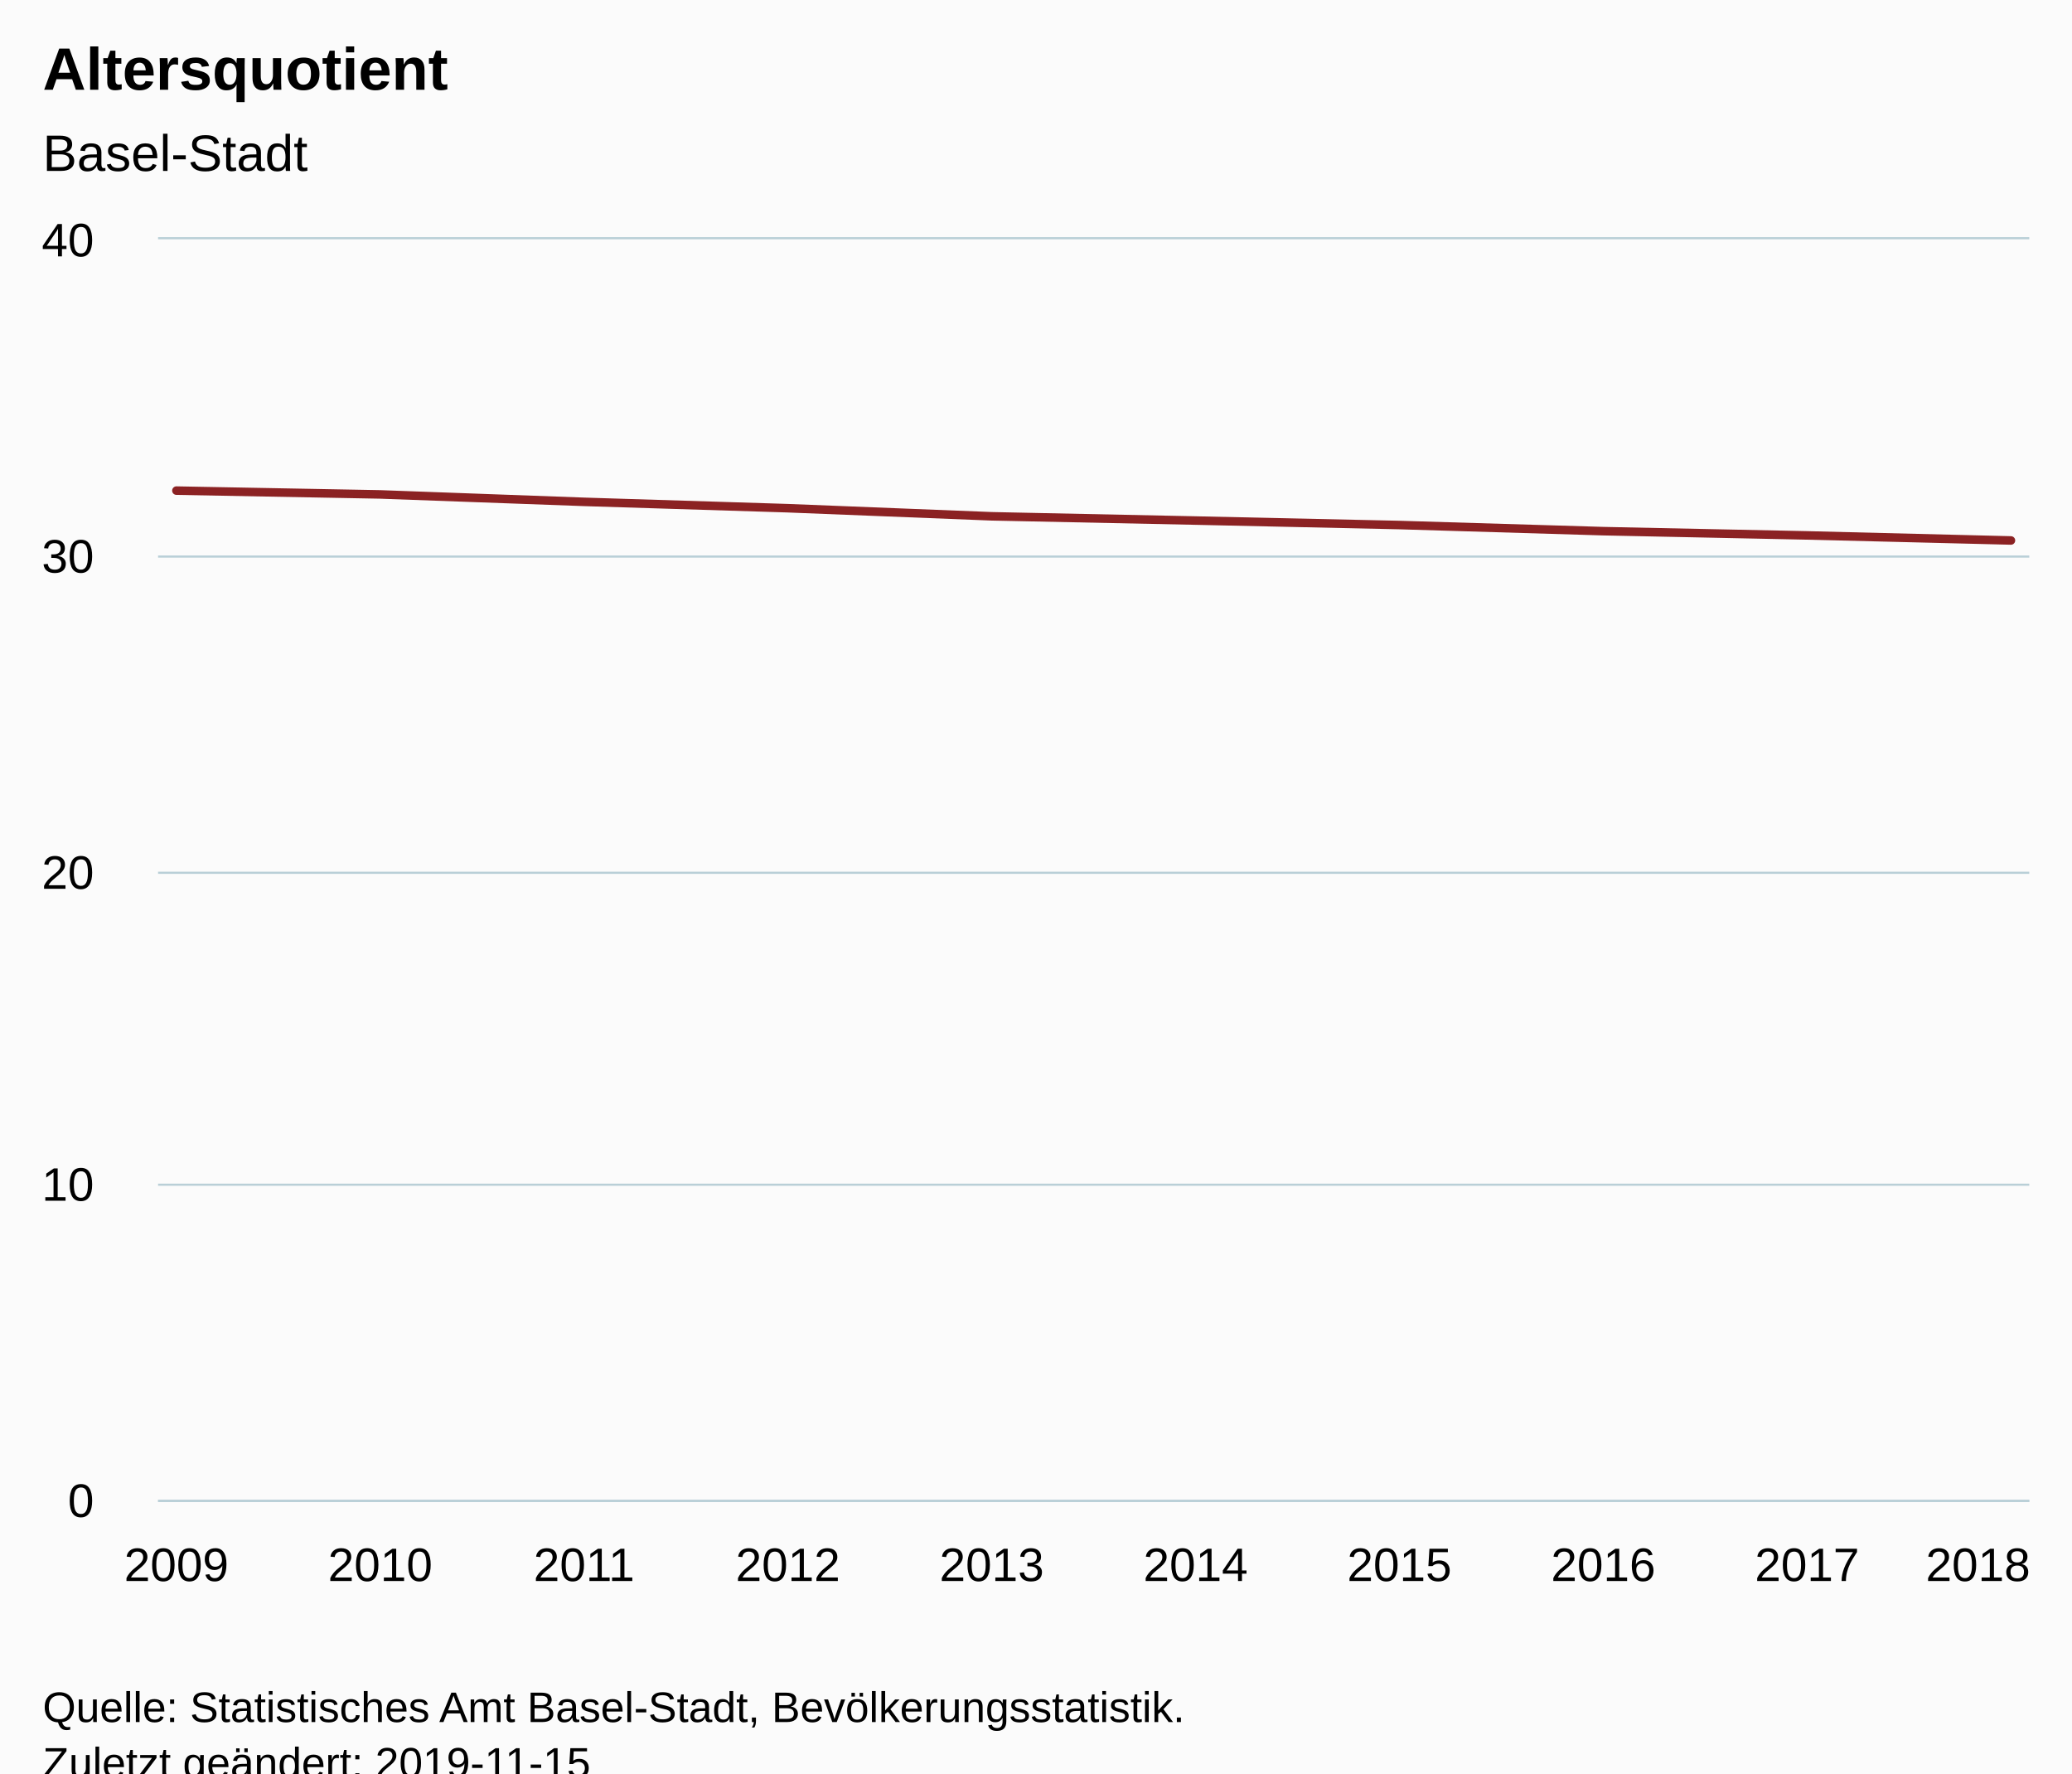
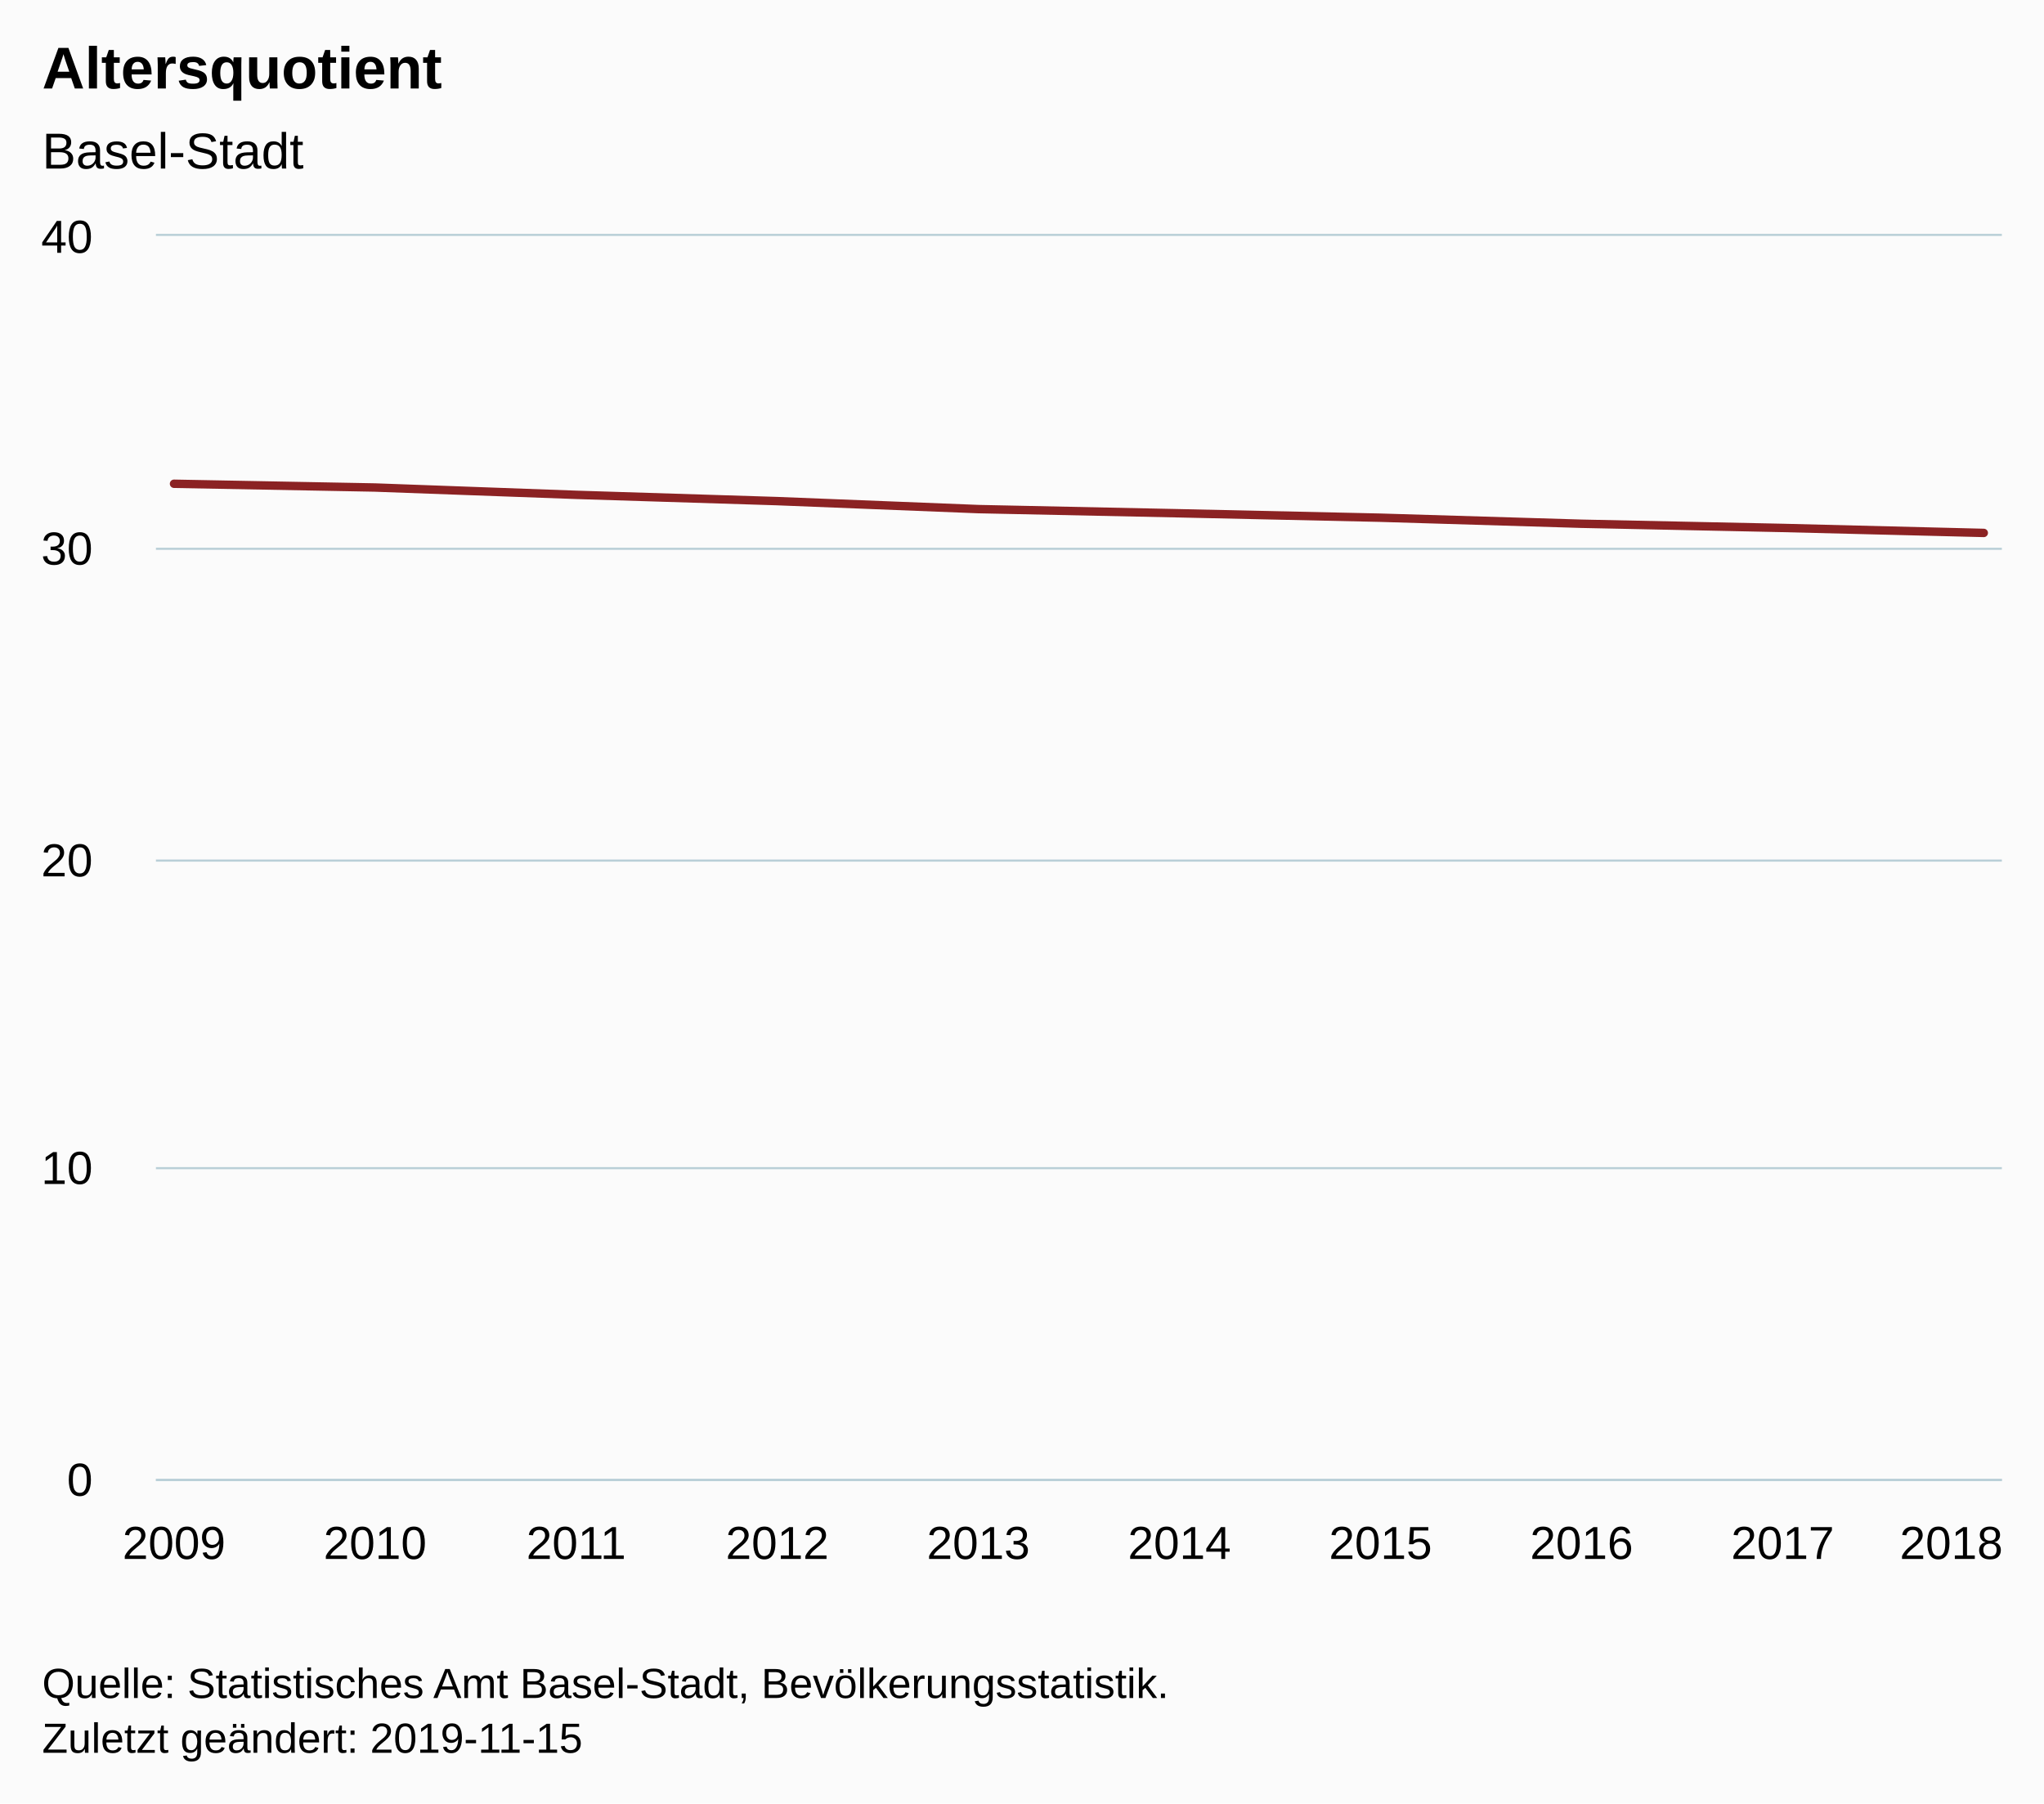
- <svg xmlns="http://www.w3.org/2000/svg" version="1.1" class="highcharts-root" style="font-family:Arial;font-size:12px;" viewBox="0 0 485 415">
+ <svg xmlns="http://www.w3.org/2000/svg" version="1.1" class="highcharts-root" style="font-family:Arial;font-size:12px;" width="485" height="428">
  <defs>
-     <clipPath id="highcharts-hb7pkez-6">
+     <clipPath id="highcharts-izbx97q-6">
      <rect x="0" y="0" width="438" height="295" fill="none" />
    </clipPath>
-     <clipPath id="highcharts-hb7pkez-7">
+     <clipPath id="highcharts-izbx97q-7">
      <rect x="0" y="0" width="438" height="295" fill="none" />
    </clipPath>
  </defs>
  <rect fill="#fbfbfb" class="highcharts-background" x="0" y="0" width="485" height="428" rx="0" ry="0" />
  <rect fill="none" class="highcharts-plot-background" x="37" y="56" width="438" height="295" />
  <g class="highcharts-pane-group" data-z-index="0" />
  <g class="highcharts-grid highcharts-xaxis-grid " data-z-index="1">
    <path fill="none" data-z-index="1" class="highcharts-grid-line" d="M 40.5 56 L 40.5 351" opacity="1" />
    <path fill="none" data-z-index="1" class="highcharts-grid-line" d="M 88.5 56 L 88.5 351" opacity="1" />
    <path fill="none" data-z-index="1" class="highcharts-grid-line" d="M 136.5 56 L 136.5 351" opacity="1" />
    <path fill="none" data-z-index="1" class="highcharts-grid-line" d="M 183.5 56 L 183.5 351" opacity="1" />
    <path fill="none" data-z-index="1" class="highcharts-grid-line" d="M 231.5 56 L 231.5 351" opacity="1" />
    <path fill="none" data-z-index="1" class="highcharts-grid-line" d="M 279.5 56 L 279.5 351" opacity="1" />
    <path fill="none" data-z-index="1" class="highcharts-grid-line" d="M 327.5 56 L 327.5 351" opacity="1" />
    <path fill="none" data-z-index="1" class="highcharts-grid-line" d="M 374.5 56 L 374.5 351" opacity="1" />
    <path fill="none" data-z-index="1" class="highcharts-grid-line" d="M 422.5 56 L 422.5 351" opacity="1" />
    <path fill="none" data-z-index="1" class="highcharts-grid-line" d="M 470.5 56 L 470.5 351" opacity="1" />
  </g>
  <g class="highcharts-grid highcharts-yaxis-grid " data-z-index="1">
    <path fill="none" stroke="#B9CFD7" stroke-width="0.5" data-z-index="1" class="highcharts-grid-line" d="M 37 351.25 L 475 351.25" opacity="1" />
    <path fill="none" stroke="#B9CFD7" stroke-width="0.5" data-z-index="1" class="highcharts-grid-line" d="M 37 277.25 L 475 277.25" opacity="1" />
    <path fill="none" stroke="#B9CFD7" stroke-width="0.5" data-z-index="1" class="highcharts-grid-line" d="M 37 204.25 L 475 204.25" opacity="1" />
    <path fill="none" stroke="#B9CFD7" stroke-width="0.5" data-z-index="1" class="highcharts-grid-line" d="M 37 130.25 L 475 130.25" opacity="1" />
    <path fill="none" stroke="#B9CFD7" stroke-width="0.5" data-z-index="1" class="highcharts-grid-line" d="M 37 55.75 L 475 55.75" opacity="1" />
  </g>
  <rect fill="none" class="highcharts-plot-border" data-z-index="1" x="37" y="56" width="438" height="295" />
  <g class="highcharts-axis highcharts-xaxis " data-z-index="2">
    <path fill="none" class="highcharts-axis-line" stroke="#B9CFD7" stroke-width="0.5" data-z-index="7" d="M 37 351.25 L 475 351.25" />
  </g>
  <g class="highcharts-axis highcharts-yaxis " data-z-index="2">
    <path fill="none" class="highcharts-axis-line" data-z-index="7" d="M 37 56 L 37 351" />
  </g>
  <g class="highcharts-series-group" data-z-index="3">
-     <g data-z-index="0.1" class="highcharts-series highcharts-series-0 highcharts-line-series " transform="translate(37,56) scale(1 1)" clip-path="url(#highcharts-hb7pkez-7)">
+     <g data-z-index="0.1" class="highcharts-series highcharts-series-0 highcharts-line-series " transform="translate(37,56) scale(1 1)" clip-path="url(#highcharts-izbx97q-7)">
      <path fill="none" d="M 4.294 58.816 L 52.007 59.706 L 99.719 61.445 L 147.431 62.933 L 195.144 64.829 L 242.856 65.823 L 290.569 66.872 L 338.281 68.305 L 385.993 69.3 L 433.706 70.483" class="highcharts-graph" data-z-index="1" stroke="#8b2223" stroke-width="2" stroke-linejoin="round" stroke-linecap="round" />
    </g>
    <g data-z-index="0.1" class="highcharts-markers highcharts-series-0 highcharts-line-series " transform="translate(37,56) scale(1 1)" clip-path="none" />
  </g>
  <text x="10" text-anchor="start" class="highcharts-title" data-z-index="4" style="color:#000000;font-size:14px;font-weight:bold;fill:#000000;" y="21">
    <tspan>Altersquotient</tspan>
  </text>
  <text x="10" text-anchor="start" class="highcharts-subtitle" data-z-index="4" style="color:#000000;font-size:12px;font-weight:normal;font-family:Arial;fill:#000000;" y="40">
    <tspan>Basel-Stadt</tspan>
  </text>
  <g class="highcharts-axis-labels highcharts-xaxis-labels " data-z-index="7">
    <text x="41.294" style="color:#000000;cursor:default;font-size:11px;fill:#000000;" text-anchor="middle" transform="translate(0,0)" y="370" opacity="1">2009</text>
    <text x="89.007" style="color:#000000;cursor:default;font-size:11px;fill:#000000;" text-anchor="middle" transform="translate(0,0)" y="370" opacity="1">2010</text>
    <text x="136.719" style="color:#000000;cursor:default;font-size:11px;fill:#000000;" text-anchor="middle" transform="translate(0,0)" y="370" opacity="1">2011</text>
    <text x="184.431" style="color:#000000;cursor:default;font-size:11px;fill:#000000;" text-anchor="middle" transform="translate(0,0)" y="370" opacity="1">2012</text>
    <text x="232.144" style="color:#000000;cursor:default;font-size:11px;fill:#000000;" text-anchor="middle" transform="translate(0,0)" y="370" opacity="1">2013</text>
    <text x="279.856" style="color:#000000;cursor:default;font-size:11px;fill:#000000;" text-anchor="middle" transform="translate(0,0)" y="370" opacity="1">2014</text>
    <text x="327.569" style="color:#000000;cursor:default;font-size:11px;fill:#000000;" text-anchor="middle" transform="translate(0,0)" y="370" opacity="1">2015</text>
    <text x="375.281" style="color:#000000;cursor:default;font-size:11px;fill:#000000;" text-anchor="middle" transform="translate(0,0)" y="370" opacity="1">2016</text>
    <text x="422.993" style="color:#000000;cursor:default;font-size:11px;fill:#000000;" text-anchor="middle" transform="translate(0,0)" y="370" opacity="1">2017</text>
    <text x="463" style="color:#000000;cursor:default;font-size:11px;fill:#000000;" text-anchor="middle" transform="translate(0,0)" y="370" opacity="1">2018</text>
  </g>
  <g class="highcharts-axis-labels highcharts-yaxis-labels " data-z-index="7">
    <text x="22" style="color:#000000;cursor:default;font-size:11px;fill:#000000;" text-anchor="end" transform="translate(0,0)" y="355" opacity="1">0</text>
    <text x="22" style="color:#000000;cursor:default;font-size:11px;fill:#000000;" text-anchor="end" transform="translate(0,0)" y="281" opacity="1">10</text>
    <text x="22" style="color:#000000;cursor:default;font-size:11px;fill:#000000;" text-anchor="end" transform="translate(0,0)" y="208" opacity="1">20</text>
    <text x="22" style="color:#000000;cursor:default;font-size:11px;fill:#000000;" text-anchor="end" transform="translate(0,0)" y="134" opacity="1">30</text>
    <text x="22" style="color:#000000;cursor:default;font-size:11px;fill:#000000;" text-anchor="end" transform="translate(0,0)" y="60" opacity="1">40</text>
  </g>
  <text x="10" class="highcharts-credits" text-anchor="start" data-z-index="8" style="cursor:default;color:#000000;font-size:10px;fill:#000000;" y="403">
    <tspan>Quelle: Statistisches Amt Basel-Stadt, Bevölkerungsstatistik.</tspan>
    <tspan x="10" dy="13">Zuletzt geändert: 2019-11-15</tspan>
  </text>
</svg>
